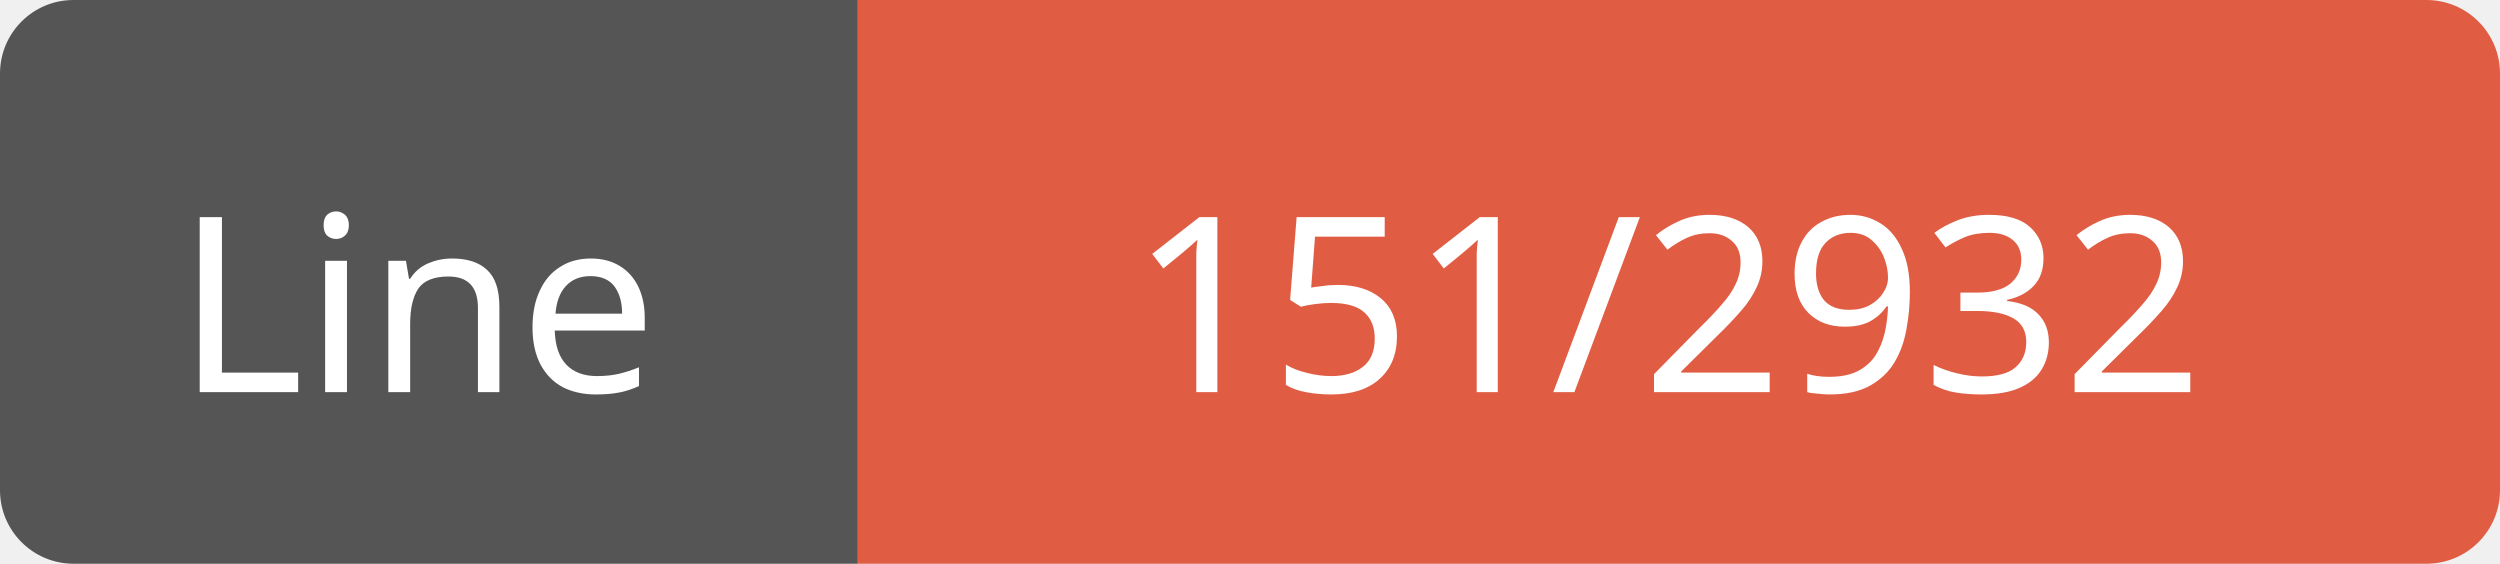
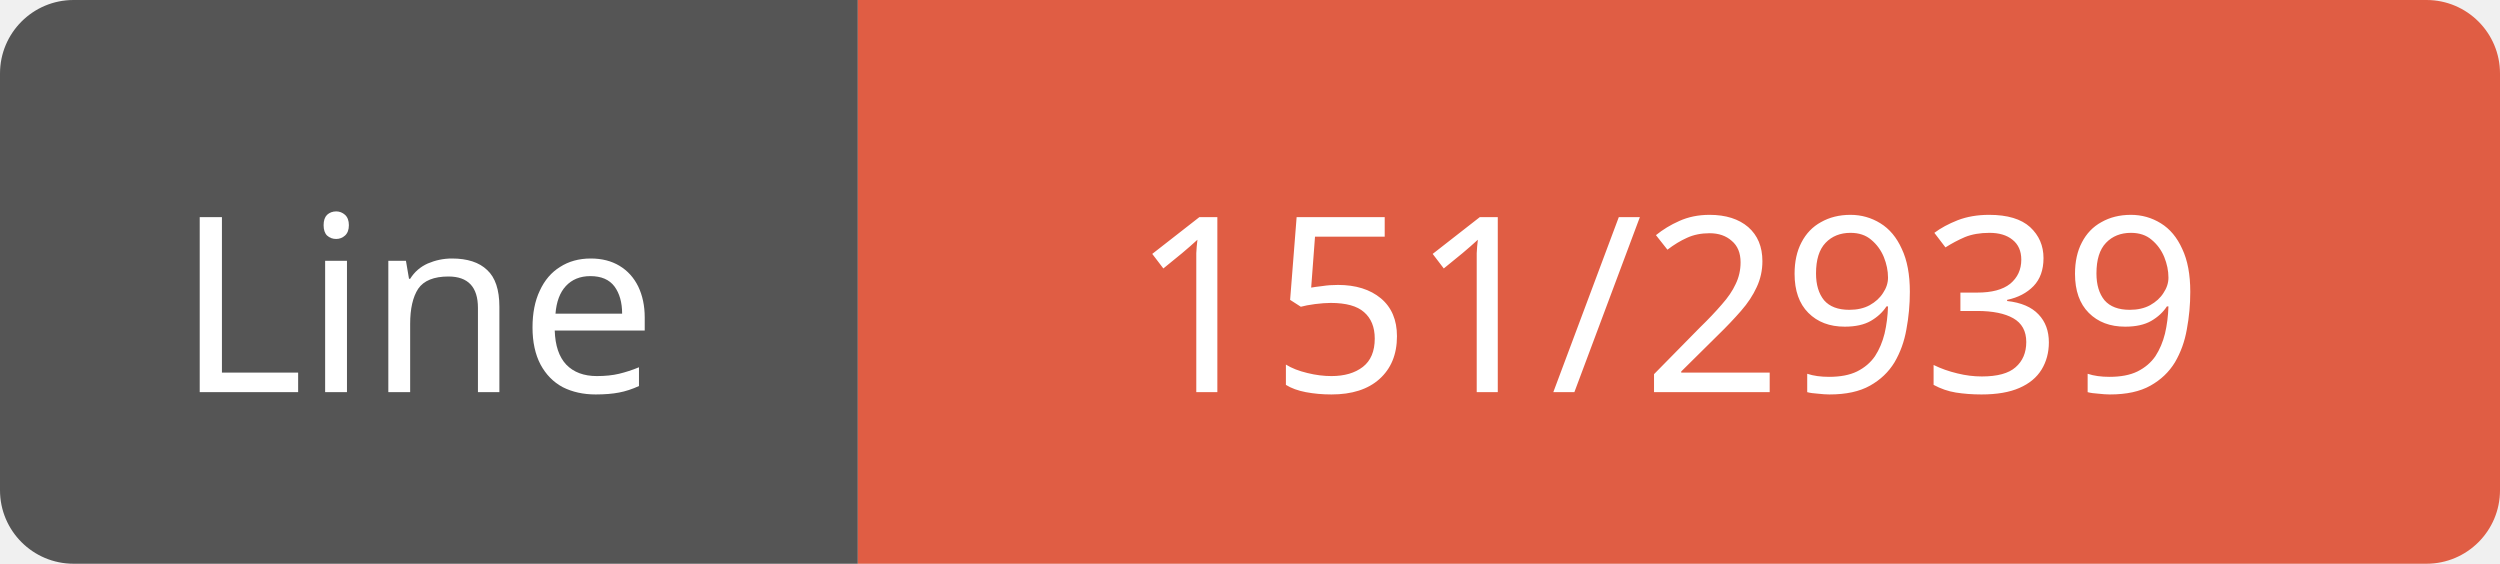
<svg xmlns="http://www.w3.org/2000/svg" width="102" height="23">
  <path d="M3,0 h29 h3 v23 h-3 h-29 a3,3 0 0 1 -3,-3 v-17 a3,3 0 0 1 3,-3 z" fill="#555" />
  <path d="M38,0 h61 a3,3 0 0 1 3,3 v17 a3,3 0 0 1 -3,3 h-61 h-3 v-23 h3 z" fill="#e05d44" />
  <text x="17" y="16" fill="#fff" font-family="Verdana" font-size="10" text-anchor="middle">Line</text>
-   <text x="68" y="16" fill="#fff" font-family="Verdana" font-size="10" text-anchor="middle">151/2932</text>
+   <text x="68" y="16" fill="#fff" font-family="Verdana" font-size="10" text-anchor="middle">151/2939</text>
</svg>
